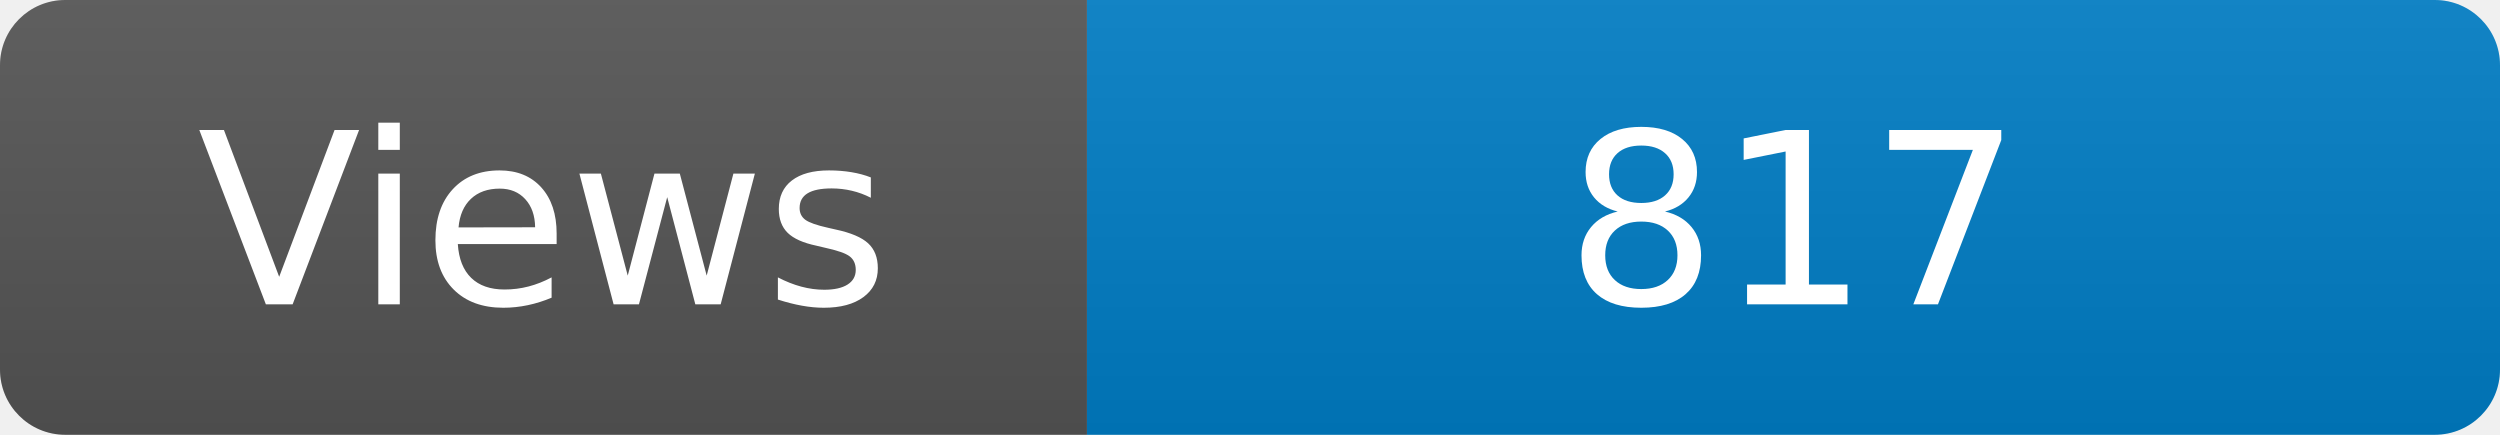
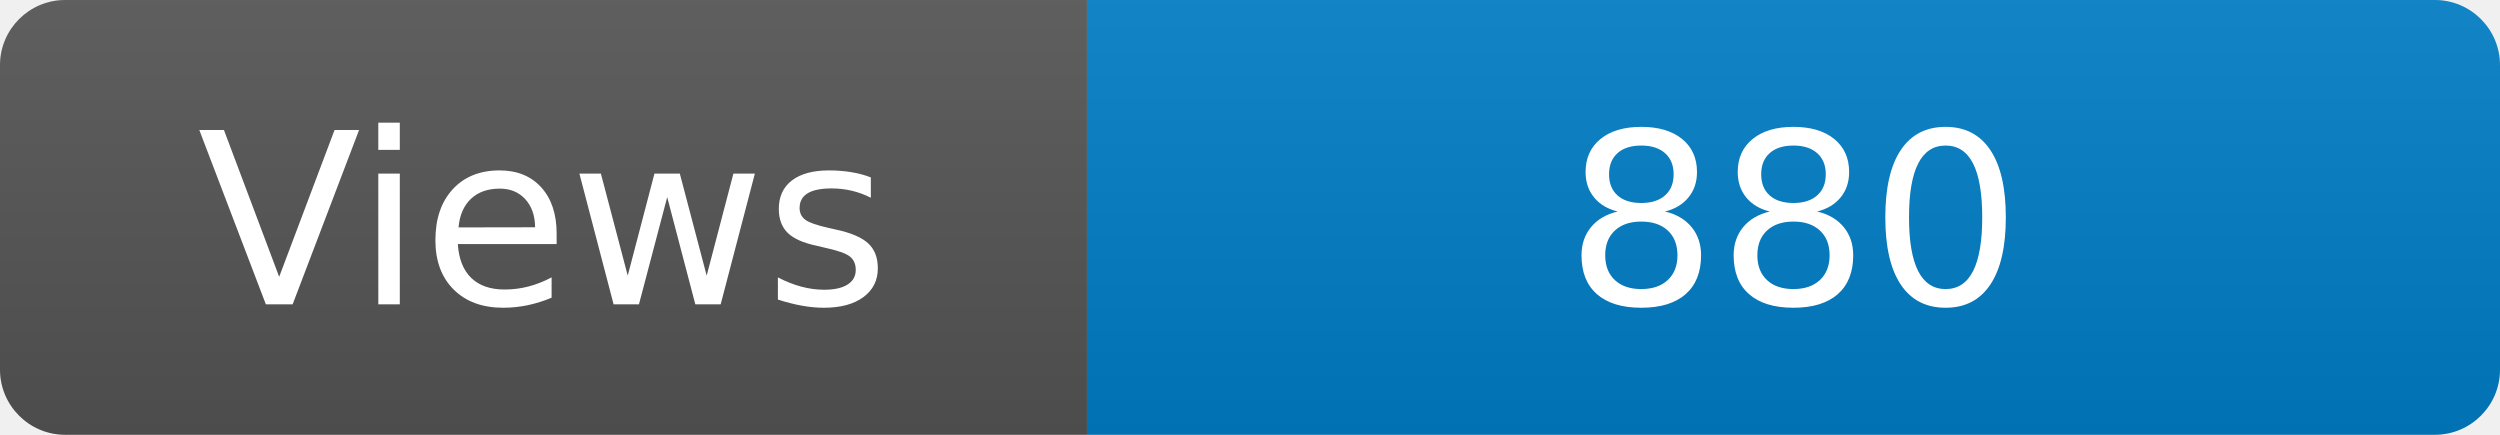
<svg xmlns="http://www.w3.org/2000/svg" width="115" height="20" role="img" aria-label="Maintained?: yes">
  <linearGradient id="s" x2="0" y2="100%">
    <stop offset="0" stop-color="#bbb" stop-opacity=".1" />
    <stop offset="1" stop-opacity=".1" />
  </linearGradient>
  <clipPath id="r">
    <rect width="115" height="20" rx="3" fill="#fff" />
  </clipPath>
  <g clip-path="url(#r)">
    <rect width="50" height="20" fill="#555" />
    <rect x="50" width="160" height="20" fill="#007ec6" />
    <rect width="115" height="20" fill="url(#s)" />
  </g>
  <g fill="#fff" text-anchor="middle" font-family="Verdana,Geneva,DejaVu Sans,sans-serif" font-size="110">
    <text x="250" y="140" transform="scale(.1)" fill="#fff">Views</text>
-     <text x="825" y="140" transform="scale(.1)" fill="#fff">817</text>
+     <text x="825" y="140" transform="scale(.1)" fill="#fff">880</text>
  </g>
</svg>
